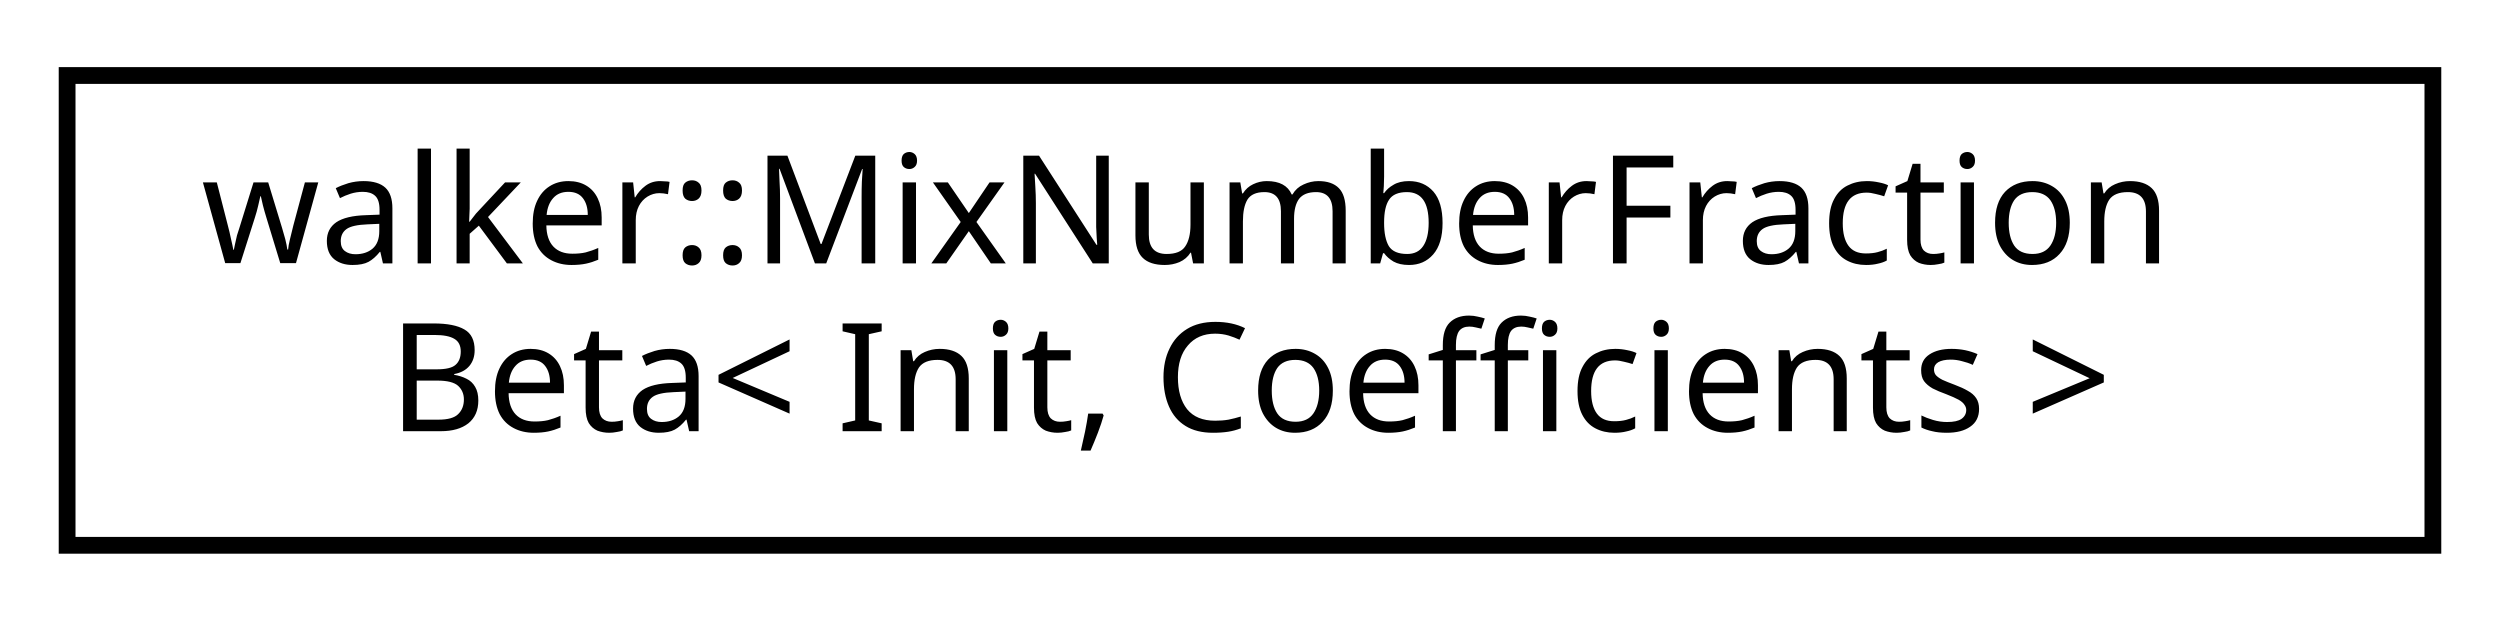
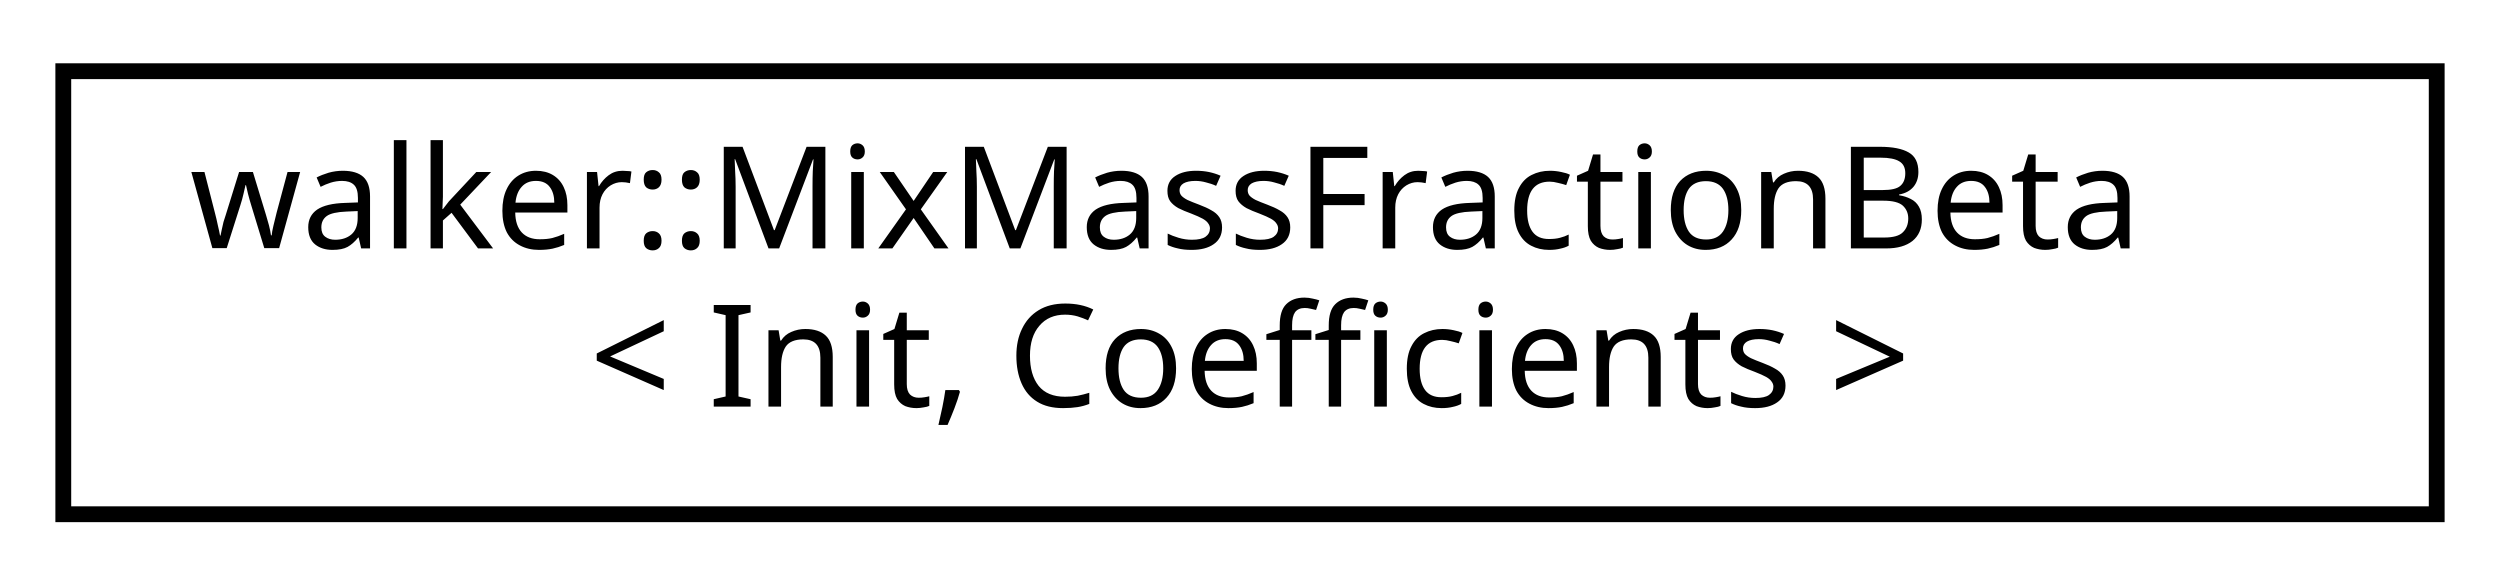
- <svg xmlns="http://www.w3.org/2000/svg" xmlns:xlink="http://www.w3.org/1999/xlink" width="149pt" height="37pt" viewBox="0.00 0.00 149.00 37.00">
+ <svg xmlns="http://www.w3.org/2000/svg" xmlns:xlink="http://www.w3.org/1999/xlink" width="158pt" height="37pt" viewBox="0.00 0.00 158.00 37.00">
  <g id="graph0" class="graph" transform="scale(1 1) rotate(0) translate(4 33)">
    <g id="node1" class="node">
      <g id="a_node1">
-         <a xlink:href="classwalker_1_1_mix_number_fraction_beta.html" target="_top" xlink:title="MixNumberFractionBeta SDE used polymorphically with DiffEq. ">
-           <polygon fill="none" stroke="black" points="0,-0.5 0,-28.5 141,-28.5 141,-0.5 0,-0.5" />
-           <text text-anchor="start" x="8" y="-17.3" font-family="sans-serif" font-size="9.00">walker::MixNumberFraction</text>
-           <text text-anchor="middle" x="70.5" y="-7.3" font-family="sans-serif" font-size="9.00">Beta&lt; Init, Coefficients &gt;</text>
+         <a xlink:href="classwalker_1_1_mix_mass_fraction_beta.html" target="_top" xlink:title="MixMassFractionBeta SDE used polymorphically with DiffEq. ">
+           <polygon fill="none" stroke="black" points="-1.42109e-14,-0.5 -1.42109e-14,-28.5 150,-28.5 150,-0.5 -1.42109e-14,-0.5" />
+           <text text-anchor="start" x="8" y="-17.3" font-family="sans-serif" font-size="9.00">walker::MixMassFractionBeta</text>
+           <text text-anchor="middle" x="75" y="-7.3" font-family="sans-serif" font-size="9.00">&lt; Init, Coefficients &gt;</text>
        </a>
      </g>
    </g>
  </g>
</svg>
